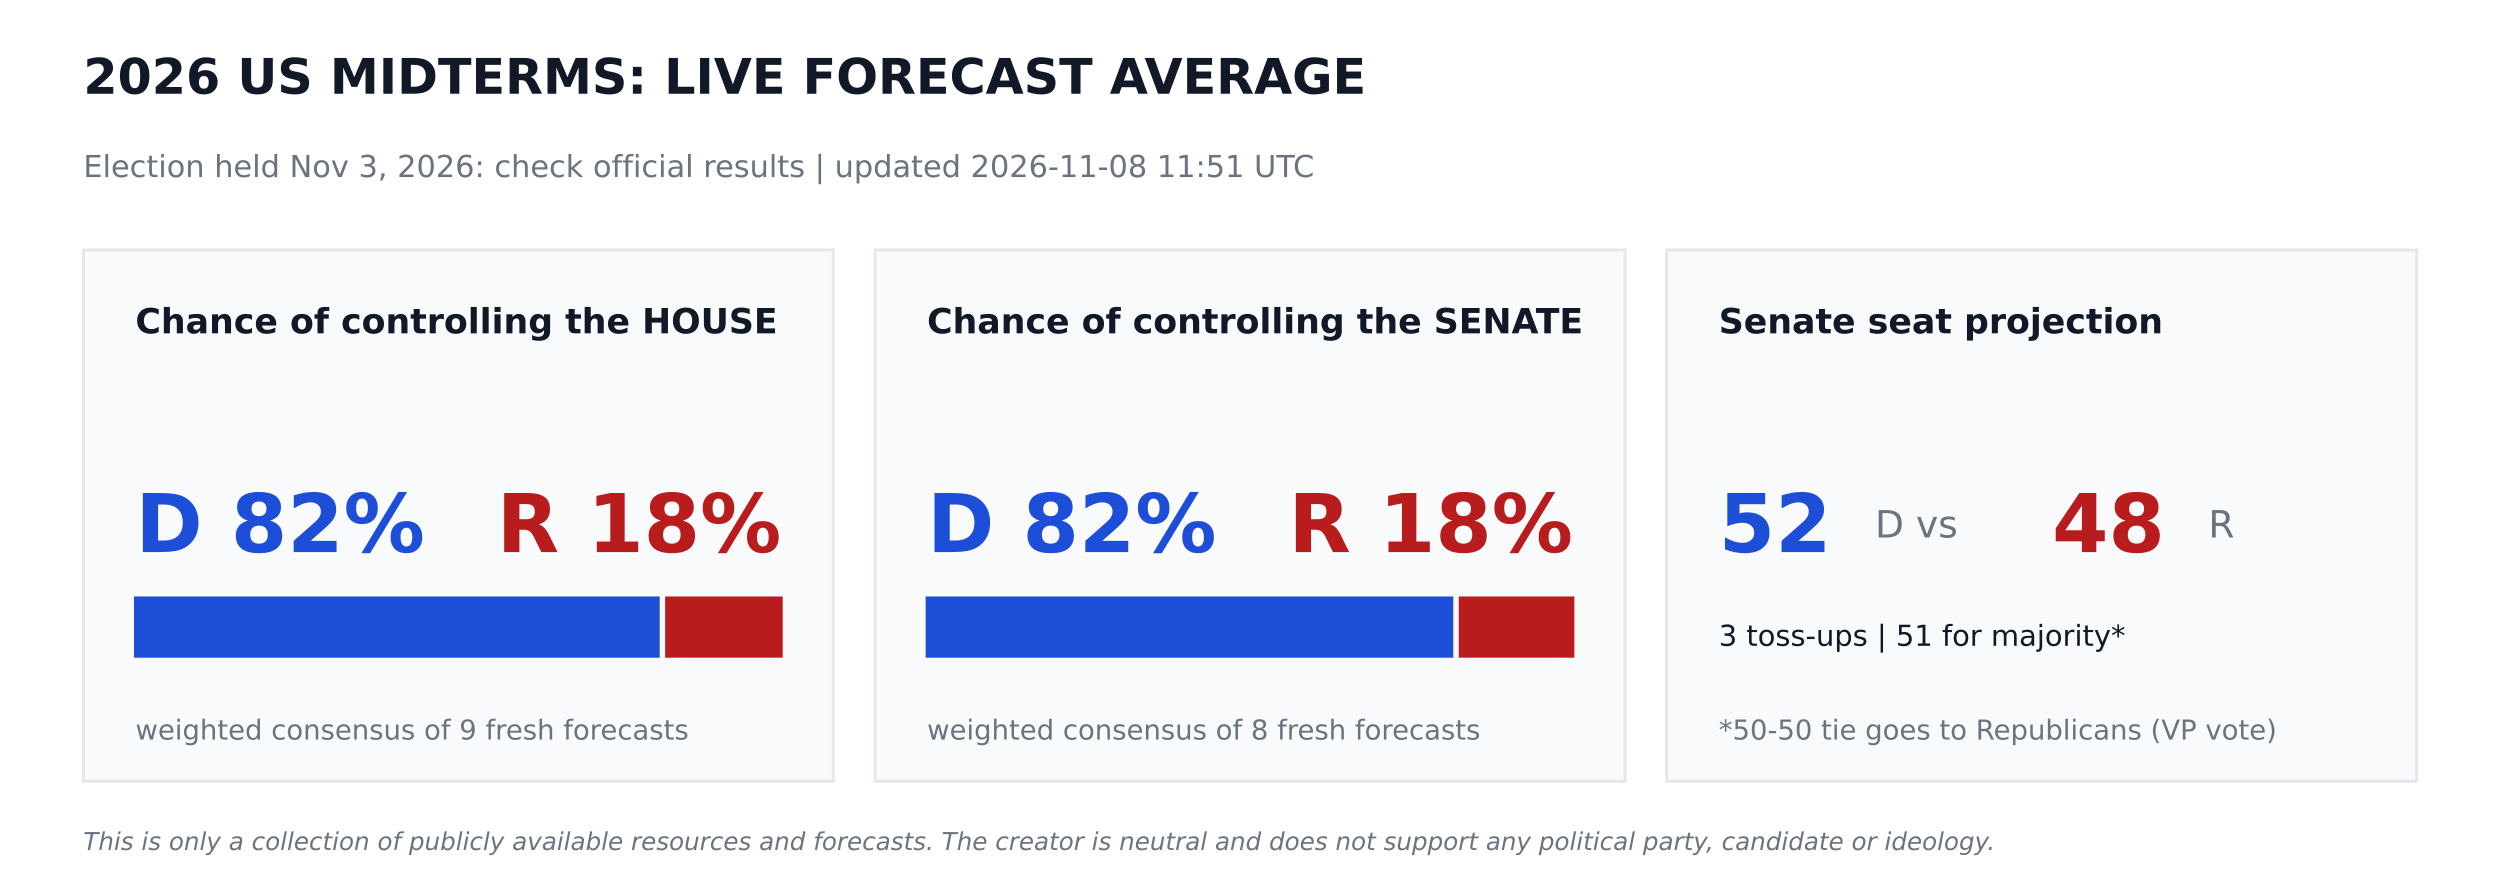
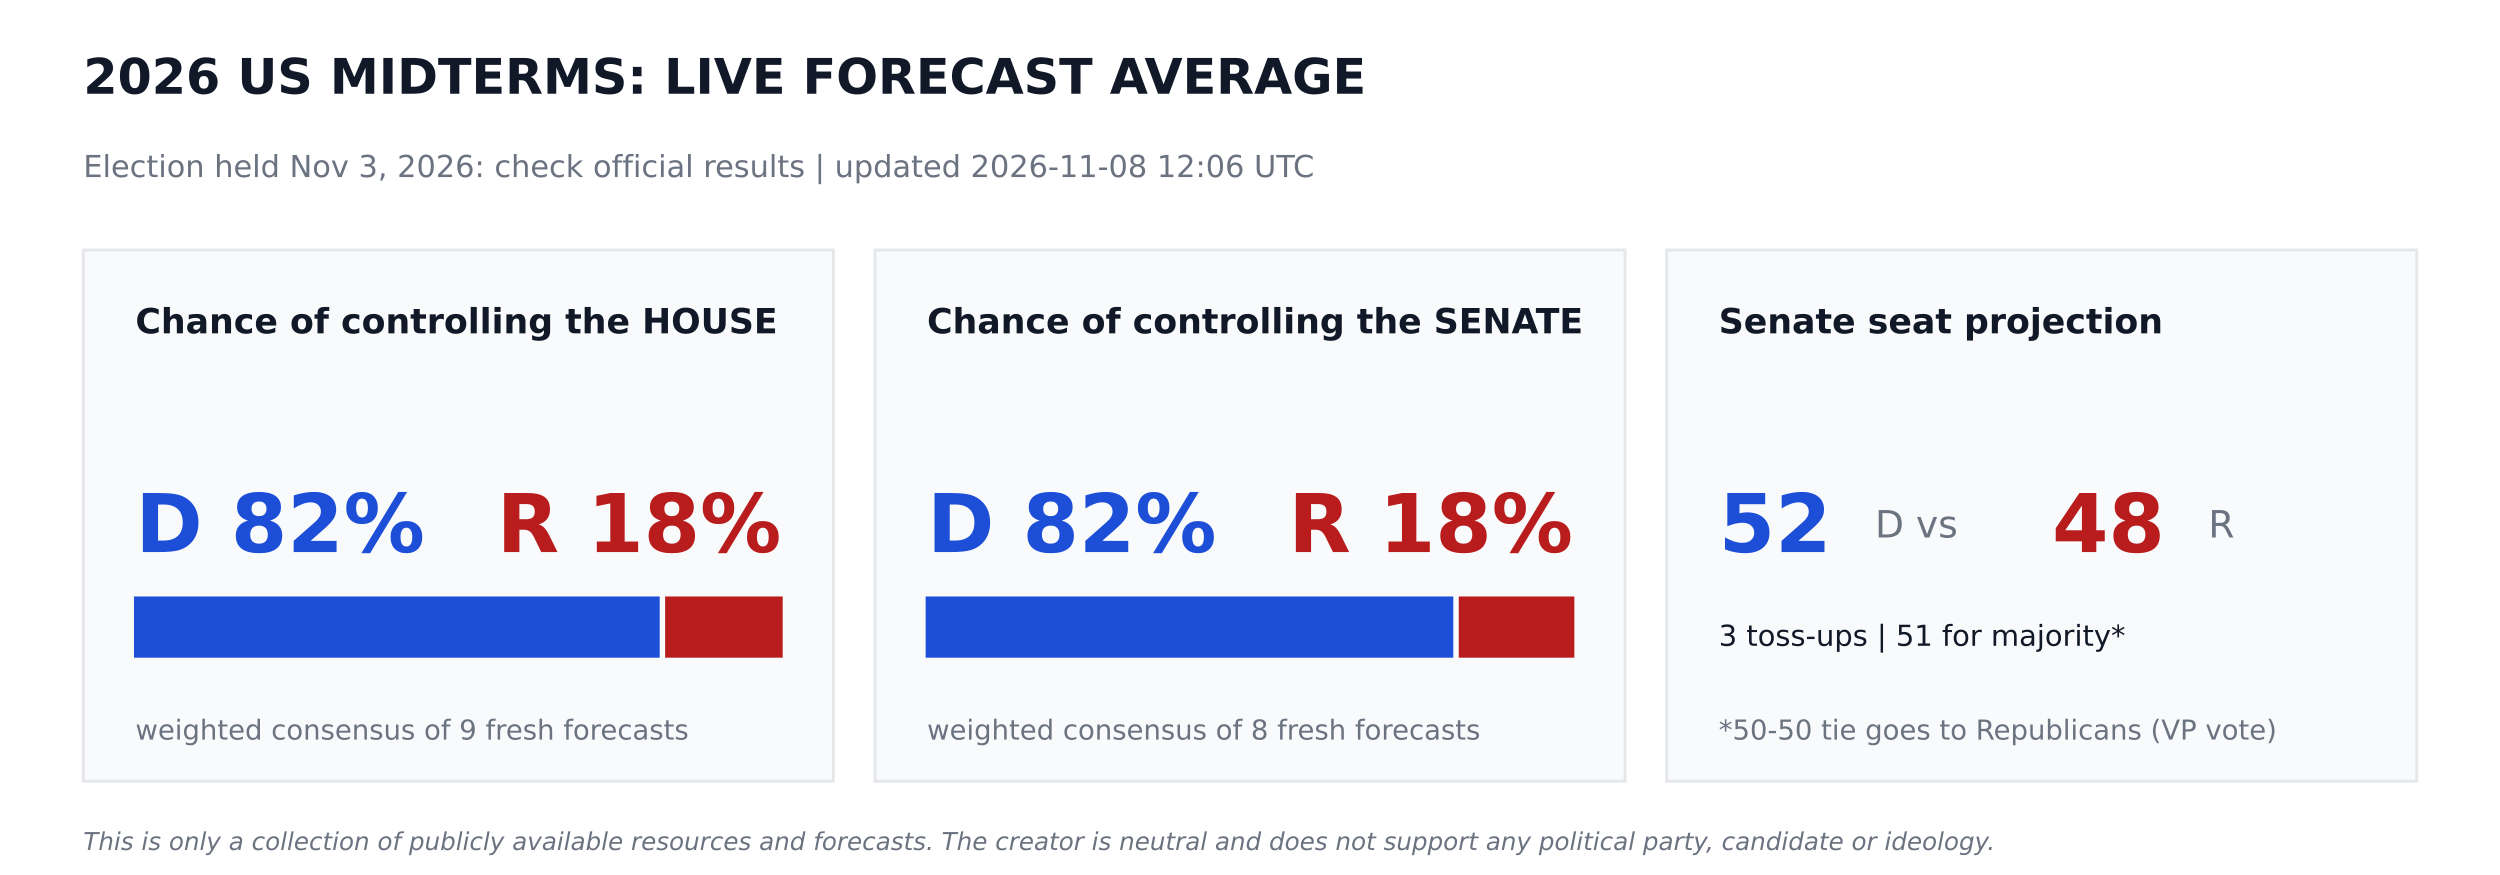
<svg xmlns="http://www.w3.org/2000/svg" width="864pt" height="302.4pt" viewBox="0 0 864 302.4" version="1.1">
  <defs>
    <style type="text/css">*{stroke-linejoin: round; stroke-linecap: butt}</style>
  </defs>
  <g id="figure_1">
    <g id="patch_1">
      <path d="M 0 302.4  L 864 302.4  L 864 0  L 0 0  z " style="fill: #ffffff" />
    </g>
    <g id="axes_1">
      <g id="patch_2">
-         <path d="M 28.8 270  L 288 270  L 288 86.4  L 28.8 86.4  z " clip-path="url(#pf0ce886f64)" style="fill: #f9fafb; stroke: #e5e7eb; stroke-linejoin: miter" />
+         <path d="M 28.8 270  L 288 270  L 288 86.4  L 28.8 86.4  z " clip-path="url(#pc9f59ebdfe)" style="fill: #f9fafb; stroke: #e5e7eb; stroke-linejoin: miter" />
      </g>
      <g id="patch_3">
-         <path d="M 46.8 226.8  L 227.491 226.8  L 227.491 206.64  L 46.8 206.64  z " clip-path="url(#pf0ce886f64)" style="fill: #1d4ed8; stroke: #1d4ed8; stroke-linejoin: miter" />
+         <path d="M 46.8 226.8  L 227.491 226.8  L 227.491 206.64  L 46.8 206.64  z " clip-path="url(#pc9f59ebdfe)" style="fill: #1d4ed8; stroke: #1d4ed8; stroke-linejoin: miter" />
      </g>
      <g id="patch_4">
-         <path d="M 230.371 226.8  L 270 226.8  L 270 206.64  L 230.371 206.64  z " clip-path="url(#pf0ce886f64)" style="fill: #b91c1c; stroke: #b91c1c; stroke-linejoin: miter" />
+         <path d="M 230.371 226.8  L 270 226.8  L 270 206.64  L 230.371 206.64  z " clip-path="url(#pc9f59ebdfe)" style="fill: #b91c1c; stroke: #b91c1c; stroke-linejoin: miter" />
      </g>
      <g id="patch_5">
-         <path d="M 302.4 270  L 561.6 270  L 561.6 86.4  L 302.4 86.4  z " clip-path="url(#pf0ce886f64)" style="fill: #f9fafb; stroke: #e5e7eb; stroke-linejoin: miter" />
+         <path d="M 302.4 270  L 561.6 270  L 561.6 86.4  L 302.4 86.4  z " clip-path="url(#pc9f59ebdfe)" style="fill: #f9fafb; stroke: #e5e7eb; stroke-linejoin: miter" />
      </g>
      <g id="patch_6">
-         <path d="M 320.4 226.8  L 501.761 226.8  L 501.761 206.64  L 320.4 206.64  z " clip-path="url(#pf0ce886f64)" style="fill: #1d4ed8; stroke: #1d4ed8; stroke-linejoin: miter" />
+         <path d="M 320.4 226.8  L 501.761 226.8  L 501.761 206.64  L 320.4 206.64  z " clip-path="url(#pc9f59ebdfe)" style="fill: #1d4ed8; stroke: #1d4ed8; stroke-linejoin: miter" />
      </g>
      <g id="patch_7">
-         <path d="M 504.641 226.8  L 543.6 226.8  L 543.6 206.64  L 504.641 206.64  z " clip-path="url(#pf0ce886f64)" style="fill: #b91c1c; stroke: #b91c1c; stroke-linejoin: miter" />
+         <path d="M 504.641 226.8  L 543.6 226.8  L 543.6 206.64  L 504.641 206.64  z " clip-path="url(#pc9f59ebdfe)" style="fill: #b91c1c; stroke: #b91c1c; stroke-linejoin: miter" />
      </g>
      <g id="patch_8">
-         <path d="M 576 270  L 835.2 270  L 835.2 86.4  L 576 86.4  z " clip-path="url(#pf0ce886f64)" style="fill: #f9fafb; stroke: #e5e7eb; stroke-linejoin: miter" />
+         <path d="M 576 270  L 835.2 270  L 835.2 86.4  L 576 86.4  z " clip-path="url(#pc9f59ebdfe)" style="fill: #f9fafb; stroke: #e5e7eb; stroke-linejoin: miter" />
      </g>
      <g id="text_1">
        <text style="font-weight: 700; font-size: 17px; font-family: 'DejaVu Sans'; text-anchor: start; fill: #111827" x="28.8" y="32.4" transform="rotate(-0 28.8 32.4)">2026 US MIDTERMS: LIVE FORECAST AVERAGE</text>
      </g>
      <g id="text_2">
-         <text style="font-size: 10.5px; font-family: 'DejaVu Sans'; text-anchor: start; fill: #6b7280" x="28.8" y="61.2" transform="rotate(-0 28.8 61.2)">Election held Nov 3, 2026: check official results   |   updated 2026-11-08 11:51 UTC</text>
+         <text style="font-size: 10.5px; font-family: 'DejaVu Sans'; text-anchor: start; fill: #6b7280" x="28.8" y="61.2" transform="rotate(-0 28.8 61.2)">Election held Nov 3, 2026: check official results   |   updated 2026-11-08 12:06 UTC</text>
      </g>
      <g id="text_3">
        <text style="font-weight: 700; font-size: 12px; font-family: 'DejaVu Sans'; text-anchor: start; fill: #111827" x="46.8" y="115.2" transform="rotate(-0 46.8 115.2)">Chance of controlling the HOUSE</text>
      </g>
      <g id="text_4">
        <text style="font-weight: 700; font-size: 28px; font-family: 'DejaVu Sans'; text-anchor: start; fill: #1d4ed8" x="46.8" y="190.8" transform="rotate(-0 46.8 190.8)">D 82%</text>
      </g>
      <g id="text_5">
        <text style="font-weight: 700; font-size: 28px; font-family: 'DejaVu Sans'; text-anchor: end; fill: #b91c1c" x="270" y="190.8" transform="rotate(-0 270 190.8)">R 18%</text>
      </g>
      <g id="text_6">
        <text style="font-size: 9.5px; font-family: 'DejaVu Sans'; text-anchor: start; fill: #6b7280" x="46.8" y="255.6" transform="rotate(-0 46.8 255.6)">weighted consensus of 9 fresh forecasts</text>
      </g>
      <g id="text_7">
        <text style="font-weight: 700; font-size: 12px; font-family: 'DejaVu Sans'; text-anchor: start; fill: #111827" x="320.4" y="115.2" transform="rotate(-0 320.4 115.2)">Chance of controlling the SENATE</text>
      </g>
      <g id="text_8">
        <text style="font-weight: 700; font-size: 28px; font-family: 'DejaVu Sans'; text-anchor: start; fill: #1d4ed8" x="320.4" y="190.8" transform="rotate(-0 320.4 190.8)">D 82%</text>
      </g>
      <g id="text_9">
        <text style="font-weight: 700; font-size: 28px; font-family: 'DejaVu Sans'; text-anchor: end; fill: #b91c1c" x="543.6" y="190.8" transform="rotate(-0 543.6 190.8)">R 18%</text>
      </g>
      <g id="text_10">
        <text style="font-size: 9.5px; font-family: 'DejaVu Sans'; text-anchor: start; fill: #6b7280" x="320.4" y="255.6" transform="rotate(-0 320.4 255.6)">weighted consensus of 8 fresh forecasts</text>
      </g>
      <g id="text_11">
        <text style="font-weight: 700; font-size: 12px; font-family: 'DejaVu Sans'; text-anchor: start; fill: #111827" x="594" y="115.2" transform="rotate(-0 594 115.2)">Senate seat projection</text>
      </g>
      <g id="text_12">
        <text style="font-weight: 700; font-size: 28px; font-family: 'DejaVu Sans'; text-anchor: start; fill: #1d4ed8" x="594" y="190.8" transform="rotate(-0 594 190.8)">52</text>
      </g>
      <g id="text_13">
        <text style="font-size: 13px; font-family: 'DejaVu Sans'; text-anchor: start; fill: #6b7280" x="648" y="185.76" transform="rotate(-0 648 185.76)">D  vs</text>
      </g>
      <g id="text_14">
        <text style="font-weight: 700; font-size: 28px; font-family: 'DejaVu Sans'; text-anchor: start; fill: #b91c1c" x="709.2" y="190.8" transform="rotate(-0 709.2 190.8)">48</text>
      </g>
      <g id="text_15">
        <text style="font-size: 13px; font-family: 'DejaVu Sans'; text-anchor: start; fill: #6b7280" x="763.2" y="185.76" transform="rotate(-0 763.2 185.76)">R</text>
      </g>
      <g id="text_16">
        <text style="font-size: 10px; font-family: 'DejaVu Sans'; text-anchor: start; fill: #111827" x="594" y="223.2" transform="rotate(-0 594 223.2)">3 toss-ups  |  51 for majority*</text>
      </g>
      <g id="text_17">
        <text style="font-size: 9.5px; font-family: 'DejaVu Sans'; text-anchor: start; fill: #6b7280" x="594" y="255.6" transform="rotate(-0 594 255.6)">*50-50 tie goes to Republicans (VP vote)</text>
      </g>
      <g id="text_18">
        <text style="font-style: italic; font-size: 8.5px; font-family: 'DejaVu Sans'; text-anchor: start; fill: #6b7280" x="28.8" y="293.76" transform="rotate(-0 28.8 293.76)">This is only a collection of publicly available resources and forecasts. The creator is neutral and does not support any political party, candidate or ideology.</text>
      </g>
    </g>
  </g>
  <defs>
-     <clipPath id="pf0ce886f64">
+     <clipPath id="pc9f59ebdfe">
      <rect x="0" y="0" width="864" height="302.4" />
    </clipPath>
  </defs>
</svg>
